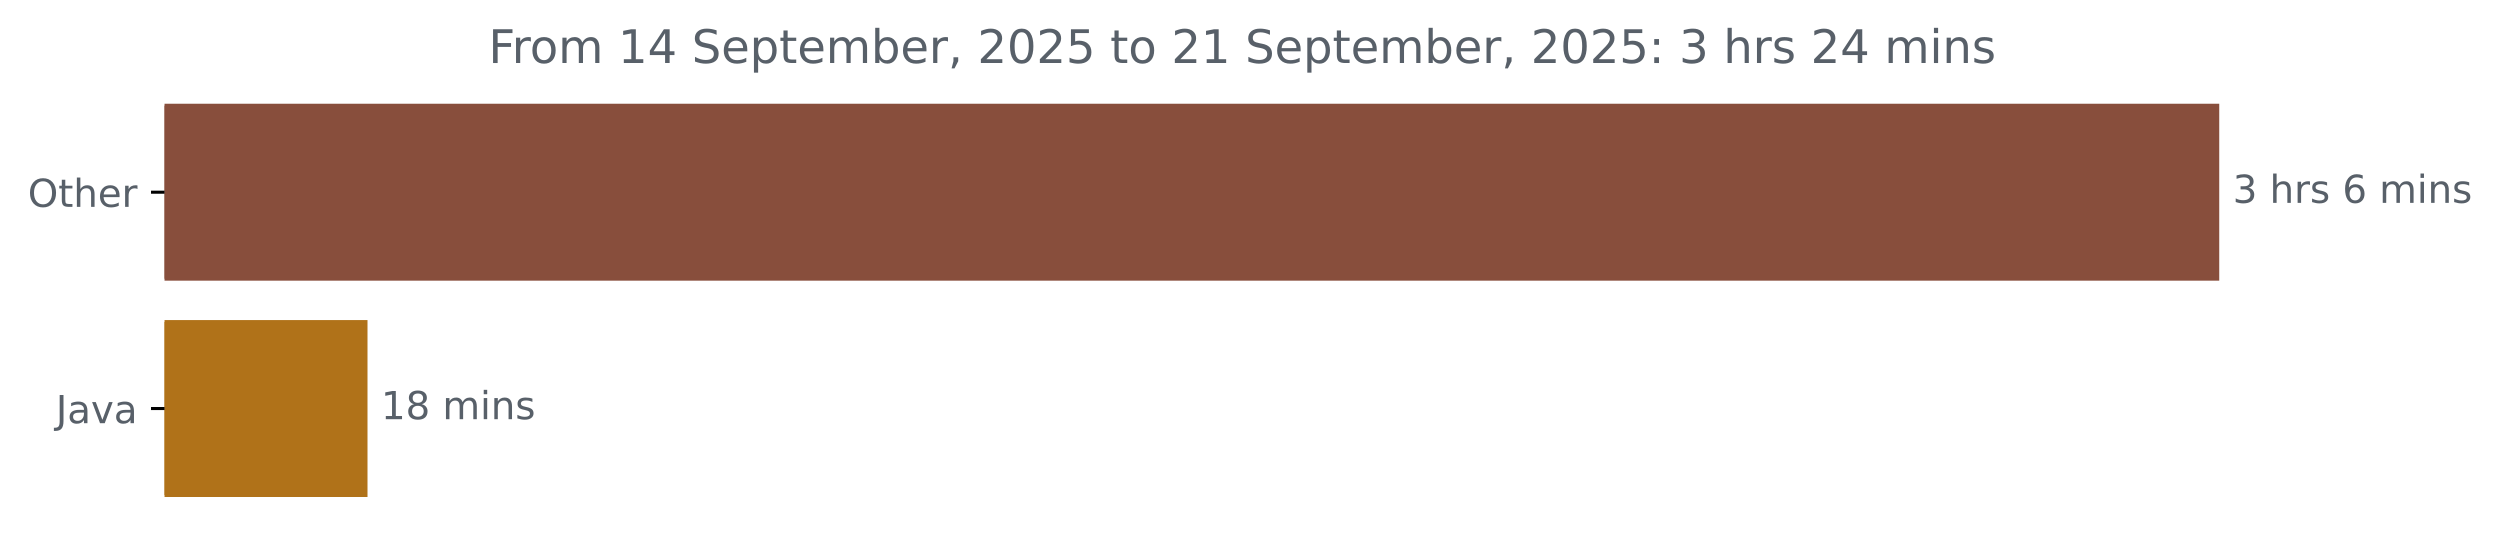
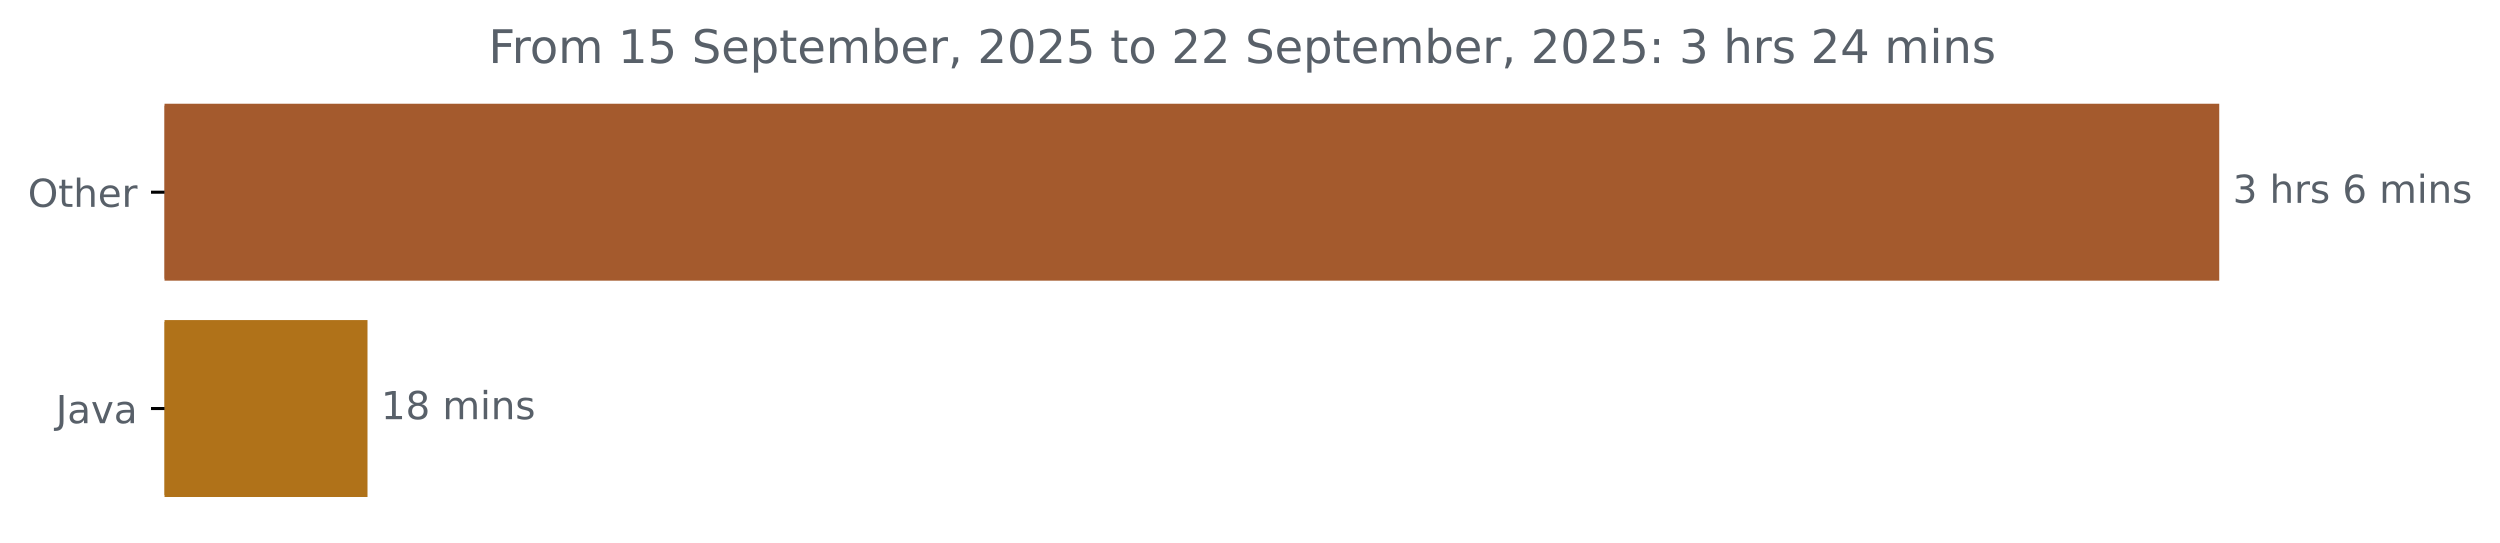
<svg xmlns="http://www.w3.org/2000/svg" xmlns:xlink="http://www.w3.org/1999/xlink" width="647.205pt" height="140.398pt" viewBox="0 0 647.205 140.398" version="1.1">
  <defs>
    <style type="text/css">*{stroke-linejoin: round; stroke-linecap: butt}</style>
  </defs>
  <g id="figure_1">
    <g id="patch_1">
      <path d="M 0 140.398  L 647.205 140.398  L 647.205 0  L 0 0  L 0 140.398  z " style="fill: none" />
    </g>
    <g id="axes_1">
      <g id="patch_2">
-         <path d="M 42.594 27.358  L 574.022 27.358  L 574.022 72.158  L 42.594 72.158  z " clip-path="url(#p72c3770a25)" style="fill: #884e3c; stroke: #884e3c; stroke-linejoin: miter" />
+         <path d="M 42.594 27.358  L 574.022 27.358  L 574.022 72.158  L 42.594 72.158  z " clip-path="url(#p4fc715003f)" style="fill: #a45a2d; stroke: #a45a2d; stroke-linejoin: miter" />
      </g>
      <g id="patch_3">
-         <path d="M 42.594 83.358  L 94.64 83.358  L 94.64 128.158  L 42.594 128.158  z " clip-path="url(#p72c3770a25)" style="fill: #b07219; stroke: #b07219; stroke-linejoin: miter" />
+         <path d="M 42.594 83.358  L 94.64 83.358  L 94.64 128.158  L 42.594 128.158  z " clip-path="url(#p4fc715003f)" style="fill: #b07219; stroke: #b07219; stroke-linejoin: miter" />
      </g>
      <g id="matplotlib.axis_1" />
      <g id="matplotlib.axis_2">
        <g id="ytick_1">
          <g id="line2d_1">
            <defs>
-               <path id="ma849053045" d="M 0 0  L -3.5 0  " style="stroke: #000000; stroke-width: 0.8" />
+               <path id="m92d5d3f10d" d="M 0 0  L -3.5 0  " style="stroke: #000000; stroke-width: 0.8" />
            </defs>
            <g>
-               <use xlink:href="#ma849053045" x="42.594" y="49.758" style="stroke: #000000; stroke-width: 0.8" />
+               <use xlink:href="#m92d5d3f10d" x="42.594" y="49.758" style="stroke: #000000; stroke-width: 0.8" />
            </g>
          </g>
          <g id="text_1">
            <g style="fill: #586069" transform="translate(7.2 53.55734) scale(0.1 -0.1)">
              <defs>
                <path id="DejaVuSans-4f" d="M 2522 4238  Q 1834 4238 1429 3725  Q 1025 3213 1025 2328  Q 1025 1447 1429 934  Q 1834 422 2522 422  Q 3209 422 3611 934  Q 4013 1447 4013 2328  Q 4013 3213 3611 3725  Q 3209 4238 2522 4238  z M 2522 4750  Q 3503 4750 4090 4092  Q 4678 3434 4678 2328  Q 4678 1225 4090 567  Q 3503 -91 2522 -91  Q 1538 -91 948 565  Q 359 1222 359 2328  Q 359 3434 948 4092  Q 1538 4750 2522 4750  z " transform="scale(0.015625)" />
                <path id="DejaVuSans-74" d="M 1172 4494  L 1172 3500  L 2356 3500  L 2356 3053  L 1172 3053  L 1172 1153  Q 1172 725 1289 603  Q 1406 481 1766 481  L 2356 481  L 2356 0  L 1766 0  Q 1100 0 847 248  Q 594 497 594 1153  L 594 3053  L 172 3053  L 172 3500  L 594 3500  L 594 4494  L 1172 4494  z " transform="scale(0.015625)" />
                <path id="DejaVuSans-68" d="M 3513 2113  L 3513 0  L 2938 0  L 2938 2094  Q 2938 2591 2744 2837  Q 2550 3084 2163 3084  Q 1697 3084 1428 2787  Q 1159 2491 1159 1978  L 1159 0  L 581 0  L 581 4863  L 1159 4863  L 1159 2956  Q 1366 3272 1645 3428  Q 1925 3584 2291 3584  Q 2894 3584 3203 3211  Q 3513 2838 3513 2113  z " transform="scale(0.015625)" />
                <path id="DejaVuSans-65" d="M 3597 1894  L 3597 1613  L 953 1613  Q 991 1019 1311 708  Q 1631 397 2203 397  Q 2534 397 2845 478  Q 3156 559 3463 722  L 3463 178  Q 3153 47 2828 -22  Q 2503 -91 2169 -91  Q 1331 -91 842 396  Q 353 884 353 1716  Q 353 2575 817 3079  Q 1281 3584 2069 3584  Q 2775 3584 3186 3129  Q 3597 2675 3597 1894  z M 3022 2063  Q 3016 2534 2758 2815  Q 2500 3097 2075 3097  Q 1594 3097 1305 2825  Q 1016 2553 972 2059  L 3022 2063  z " transform="scale(0.015625)" />
                <path id="DejaVuSans-72" d="M 2631 2963  Q 2534 3019 2420 3045  Q 2306 3072 2169 3072  Q 1681 3072 1420 2755  Q 1159 2438 1159 1844  L 1159 0  L 581 0  L 581 3500  L 1159 3500  L 1159 2956  Q 1341 3275 1631 3429  Q 1922 3584 2338 3584  Q 2397 3584 2469 3576  Q 2541 3569 2628 3553  L 2631 2963  z " transform="scale(0.015625)" />
              </defs>
              <use xlink:href="#DejaVuSans-4f" />
              <use xlink:href="#DejaVuSans-74" x="78.711" />
              <use xlink:href="#DejaVuSans-68" x="117.92" />
              <use xlink:href="#DejaVuSans-65" x="181.299" />
              <use xlink:href="#DejaVuSans-72" x="242.822" />
            </g>
          </g>
        </g>
        <g id="ytick_2">
          <g id="line2d_2">
            <g>
-               <use xlink:href="#ma849053045" x="42.594" y="105.758" style="stroke: #000000; stroke-width: 0.8" />
+               <use xlink:href="#m92d5d3f10d" x="42.594" y="105.758" style="stroke: #000000; stroke-width: 0.8" />
            </g>
          </g>
          <g id="text_2">
            <g style="fill: #586069" transform="translate(14.46875 109.5573) scale(0.1 -0.1)">
              <defs>
                <path id="DejaVuSans-4a" d="M 628 4666  L 1259 4666  L 1259 325  Q 1259 -519 939 -900  Q 619 -1281 -91 -1281  L -331 -1281  L -331 -750  L -134 -750  Q 284 -750 456 -515  Q 628 -281 628 325  L 628 4666  z " transform="scale(0.015625)" />
                <path id="DejaVuSans-61" d="M 2194 1759  Q 1497 1759 1228 1600  Q 959 1441 959 1056  Q 959 750 1161 570  Q 1363 391 1709 391  Q 2188 391 2477 730  Q 2766 1069 2766 1631  L 2766 1759  L 2194 1759  z M 3341 1997  L 3341 0  L 2766 0  L 2766 531  Q 2569 213 2275 61  Q 1981 -91 1556 -91  Q 1019 -91 701 211  Q 384 513 384 1019  Q 384 1609 779 1909  Q 1175 2209 1959 2209  L 2766 2209  L 2766 2266  Q 2766 2663 2505 2880  Q 2244 3097 1772 3097  Q 1472 3097 1187 3025  Q 903 2953 641 2809  L 641 3341  Q 956 3463 1253 3523  Q 1550 3584 1831 3584  Q 2591 3584 2966 3190  Q 3341 2797 3341 1997  z " transform="scale(0.015625)" />
                <path id="DejaVuSans-76" d="M 191 3500  L 800 3500  L 1894 563  L 2988 3500  L 3597 3500  L 2284 0  L 1503 0  L 191 3500  z " transform="scale(0.015625)" />
              </defs>
              <use xlink:href="#DejaVuSans-4a" />
              <use xlink:href="#DejaVuSans-61" x="29.492" />
              <use xlink:href="#DejaVuSans-76" x="90.771" />
              <use xlink:href="#DejaVuSans-61" x="149.951" />
            </g>
          </g>
        </g>
      </g>
      <g id="text_3">
        <g style="fill: #586069" transform="translate(578.0223 52.5175) scale(0.1 -0.1)">
          <defs>
            <path id="DejaVuSans-33" d="M 2597 2516  Q 3050 2419 3304 2112  Q 3559 1806 3559 1356  Q 3559 666 3084 287  Q 2609 -91 1734 -91  Q 1441 -91 1130 -33  Q 819 25 488 141  L 488 750  Q 750 597 1062 519  Q 1375 441 1716 441  Q 2309 441 2620 675  Q 2931 909 2931 1356  Q 2931 1769 2642 2001  Q 2353 2234 1838 2234  L 1294 2234  L 1294 2753  L 1863 2753  Q 2328 2753 2575 2939  Q 2822 3125 2822 3475  Q 2822 3834 2567 4026  Q 2313 4219 1838 4219  Q 1578 4219 1281 4162  Q 984 4106 628 3988  L 628 4550  Q 988 4650 1302 4700  Q 1616 4750 1894 4750  Q 2613 4750 3031 4423  Q 3450 4097 3450 3541  Q 3450 3153 3228 2886  Q 3006 2619 2597 2516  z " transform="scale(0.015625)" />
            <path id="DejaVuSans-20" transform="scale(0.015625)" />
            <path id="DejaVuSans-73" d="M 2834 3397  L 2834 2853  Q 2591 2978 2328 3040  Q 2066 3103 1784 3103  Q 1356 3103 1142 2972  Q 928 2841 928 2578  Q 928 2378 1081 2264  Q 1234 2150 1697 2047  L 1894 2003  Q 2506 1872 2764 1633  Q 3022 1394 3022 966  Q 3022 478 2636 193  Q 2250 -91 1575 -91  Q 1294 -91 989 -36  Q 684 19 347 128  L 347 722  Q 666 556 975 473  Q 1284 391 1588 391  Q 1994 391 2212 530  Q 2431 669 2431 922  Q 2431 1156 2273 1281  Q 2116 1406 1581 1522  L 1381 1569  Q 847 1681 609 1914  Q 372 2147 372 2553  Q 372 3047 722 3315  Q 1072 3584 1716 3584  Q 2034 3584 2315 3537  Q 2597 3491 2834 3397  z " transform="scale(0.015625)" />
            <path id="DejaVuSans-36" d="M 2113 2584  Q 1688 2584 1439 2293  Q 1191 2003 1191 1497  Q 1191 994 1439 701  Q 1688 409 2113 409  Q 2538 409 2786 701  Q 3034 994 3034 1497  Q 3034 2003 2786 2293  Q 2538 2584 2113 2584  z M 3366 4563  L 3366 3988  Q 3128 4100 2886 4159  Q 2644 4219 2406 4219  Q 1781 4219 1451 3797  Q 1122 3375 1075 2522  Q 1259 2794 1537 2939  Q 1816 3084 2150 3084  Q 2853 3084 3261 2657  Q 3669 2231 3669 1497  Q 3669 778 3244 343  Q 2819 -91 2113 -91  Q 1303 -91 875 529  Q 447 1150 447 2328  Q 447 3434 972 4092  Q 1497 4750 2381 4750  Q 2619 4750 2861 4703  Q 3103 4656 3366 4563  z " transform="scale(0.015625)" />
            <path id="DejaVuSans-6d" d="M 3328 2828  Q 3544 3216 3844 3400  Q 4144 3584 4550 3584  Q 5097 3584 5394 3201  Q 5691 2819 5691 2113  L 5691 0  L 5113 0  L 5113 2094  Q 5113 2597 4934 2840  Q 4756 3084 4391 3084  Q 3944 3084 3684 2787  Q 3425 2491 3425 1978  L 3425 0  L 2847 0  L 2847 2094  Q 2847 2600 2669 2842  Q 2491 3084 2119 3084  Q 1678 3084 1418 2786  Q 1159 2488 1159 1978  L 1159 0  L 581 0  L 581 3500  L 1159 3500  L 1159 2956  Q 1356 3278 1631 3431  Q 1906 3584 2284 3584  Q 2666 3584 2933 3390  Q 3200 3197 3328 2828  z " transform="scale(0.015625)" />
            <path id="DejaVuSans-69" d="M 603 3500  L 1178 3500  L 1178 0  L 603 0  L 603 3500  z M 603 4863  L 1178 4863  L 1178 4134  L 603 4134  L 603 4863  z " transform="scale(0.015625)" />
            <path id="DejaVuSans-6e" d="M 3513 2113  L 3513 0  L 2938 0  L 2938 2094  Q 2938 2591 2744 2837  Q 2550 3084 2163 3084  Q 1697 3084 1428 2787  Q 1159 2491 1159 1978  L 1159 0  L 581 0  L 581 3500  L 1159 3500  L 1159 2956  Q 1366 3272 1645 3428  Q 1925 3584 2291 3584  Q 2894 3584 3203 3211  Q 3513 2838 3513 2113  z " transform="scale(0.015625)" />
          </defs>
          <use xlink:href="#DejaVuSans-33" />
          <use xlink:href="#DejaVuSans-20" x="63.623" />
          <use xlink:href="#DejaVuSans-68" x="95.41" />
          <use xlink:href="#DejaVuSans-72" x="158.789" />
          <use xlink:href="#DejaVuSans-73" x="199.902" />
          <use xlink:href="#DejaVuSans-20" x="252.002" />
          <use xlink:href="#DejaVuSans-36" x="283.789" />
          <use xlink:href="#DejaVuSans-20" x="347.412" />
          <use xlink:href="#DejaVuSans-6d" x="379.199" />
          <use xlink:href="#DejaVuSans-69" x="476.611" />
          <use xlink:href="#DejaVuSans-6e" x="504.395" />
          <use xlink:href="#DejaVuSans-73" x="567.773" />
        </g>
      </g>
      <g id="text_4">
        <g style="fill: #586069" transform="translate(98.63967 108.5175) scale(0.1 -0.1)">
          <defs>
            <path id="DejaVuSans-31" d="M 794 531  L 1825 531  L 1825 4091  L 703 3866  L 703 4441  L 1819 4666  L 2450 4666  L 2450 531  L 3481 531  L 3481 0  L 794 0  L 794 531  z " transform="scale(0.015625)" />
            <path id="DejaVuSans-38" d="M 2034 2216  Q 1584 2216 1326 1975  Q 1069 1734 1069 1313  Q 1069 891 1326 650  Q 1584 409 2034 409  Q 2484 409 2743 651  Q 3003 894 3003 1313  Q 3003 1734 2745 1975  Q 2488 2216 2034 2216  z M 1403 2484  Q 997 2584 770 2862  Q 544 3141 544 3541  Q 544 4100 942 4425  Q 1341 4750 2034 4750  Q 2731 4750 3128 4425  Q 3525 4100 3525 3541  Q 3525 3141 3298 2862  Q 3072 2584 2669 2484  Q 3125 2378 3379 2068  Q 3634 1759 3634 1313  Q 3634 634 3220 271  Q 2806 -91 2034 -91  Q 1263 -91 848 271  Q 434 634 434 1313  Q 434 1759 690 2068  Q 947 2378 1403 2484  z M 1172 3481  Q 1172 3119 1398 2916  Q 1625 2713 2034 2713  Q 2441 2713 2670 2916  Q 2900 3119 2900 3481  Q 2900 3844 2670 4047  Q 2441 4250 2034 4250  Q 1625 4250 1398 4047  Q 1172 3844 1172 3481  z " transform="scale(0.015625)" />
          </defs>
          <use xlink:href="#DejaVuSans-31" />
          <use xlink:href="#DejaVuSans-38" x="63.623" />
          <use xlink:href="#DejaVuSans-20" x="127.246" />
          <use xlink:href="#DejaVuSans-6d" x="159.033" />
          <use xlink:href="#DejaVuSans-69" x="256.445" />
          <use xlink:href="#DejaVuSans-6e" x="284.229" />
          <use xlink:href="#DejaVuSans-73" x="347.607" />
        </g>
      </g>
      <g id="text_5">
        <g style="fill: #586069" transform="translate(126.4681 16.31812) scale(0.12 -0.12)">
          <defs>
            <path id="DejaVuSans-46" d="M 628 4666  L 3309 4666  L 3309 4134  L 1259 4134  L 1259 2759  L 3109 2759  L 3109 2228  L 1259 2228  L 1259 0  L 628 0  L 628 4666  z " transform="scale(0.015625)" />
            <path id="DejaVuSans-6f" d="M 1959 3097  Q 1497 3097 1228 2736  Q 959 2375 959 1747  Q 959 1119 1226 758  Q 1494 397 1959 397  Q 2419 397 2687 759  Q 2956 1122 2956 1747  Q 2956 2369 2687 2733  Q 2419 3097 1959 3097  z M 1959 3584  Q 2709 3584 3137 3096  Q 3566 2609 3566 1747  Q 3566 888 3137 398  Q 2709 -91 1959 -91  Q 1206 -91 779 398  Q 353 888 353 1747  Q 353 2609 779 3096  Q 1206 3584 1959 3584  z " transform="scale(0.015625)" />
-             <path id="DejaVuSans-34" d="M 2419 4116  L 825 1625  L 2419 1625  L 2419 4116  z M 2253 4666  L 3047 4666  L 3047 1625  L 3713 1625  L 3713 1100  L 3047 1100  L 3047 0  L 2419 0  L 2419 1100  L 313 1100  L 313 1709  L 2253 4666  z " transform="scale(0.015625)" />
+             <path id="DejaVuSans-35" d="M 691 4666  L 3169 4666  L 3169 4134  L 1269 4134  L 1269 2991  Q 1406 3038 1543 3061  Q 1681 3084 1819 3084  Q 2600 3084 3056 2656  Q 3513 2228 3513 1497  Q 3513 744 3044 326  Q 2575 -91 1722 -91  Q 1428 -91 1123 -41  Q 819 9 494 109  L 494 744  Q 775 591 1075 516  Q 1375 441 1709 441  Q 2250 441 2565 725  Q 2881 1009 2881 1497  Q 2881 1984 2565 2268  Q 2250 2553 1709 2553  Q 1456 2553 1204 2497  Q 953 2441 691 2322  L 691 4666  z " transform="scale(0.015625)" />
            <path id="DejaVuSans-53" d="M 3425 4513  L 3425 3897  Q 3066 4069 2747 4153  Q 2428 4238 2131 4238  Q 1616 4238 1336 4038  Q 1056 3838 1056 3469  Q 1056 3159 1242 3001  Q 1428 2844 1947 2747  L 2328 2669  Q 3034 2534 3370 2195  Q 3706 1856 3706 1288  Q 3706 609 3251 259  Q 2797 -91 1919 -91  Q 1588 -91 1214 -16  Q 841 59 441 206  L 441 856  Q 825 641 1194 531  Q 1563 422 1919 422  Q 2459 422 2753 634  Q 3047 847 3047 1241  Q 3047 1584 2836 1778  Q 2625 1972 2144 2069  L 1759 2144  Q 1053 2284 737 2584  Q 422 2884 422 3419  Q 422 4038 858 4394  Q 1294 4750 2059 4750  Q 2388 4750 2728 4690  Q 3069 4631 3425 4513  z " transform="scale(0.015625)" />
            <path id="DejaVuSans-70" d="M 1159 525  L 1159 -1331  L 581 -1331  L 581 3500  L 1159 3500  L 1159 2969  Q 1341 3281 1617 3432  Q 1894 3584 2278 3584  Q 2916 3584 3314 3078  Q 3713 2572 3713 1747  Q 3713 922 3314 415  Q 2916 -91 2278 -91  Q 1894 -91 1617 61  Q 1341 213 1159 525  z M 3116 1747  Q 3116 2381 2855 2742  Q 2594 3103 2138 3103  Q 1681 3103 1420 2742  Q 1159 2381 1159 1747  Q 1159 1113 1420 752  Q 1681 391 2138 391  Q 2594 391 2855 752  Q 3116 1113 3116 1747  z " transform="scale(0.015625)" />
            <path id="DejaVuSans-62" d="M 3116 1747  Q 3116 2381 2855 2742  Q 2594 3103 2138 3103  Q 1681 3103 1420 2742  Q 1159 2381 1159 1747  Q 1159 1113 1420 752  Q 1681 391 2138 391  Q 2594 391 2855 752  Q 3116 1113 3116 1747  z M 1159 2969  Q 1341 3281 1617 3432  Q 1894 3584 2278 3584  Q 2916 3584 3314 3078  Q 3713 2572 3713 1747  Q 3713 922 3314 415  Q 2916 -91 2278 -91  Q 1894 -91 1617 61  Q 1341 213 1159 525  L 1159 0  L 581 0  L 581 4863  L 1159 4863  L 1159 2969  z " transform="scale(0.015625)" />
            <path id="DejaVuSans-2c" d="M 750 794  L 1409 794  L 1409 256  L 897 -744  L 494 -744  L 750 256  L 750 794  z " transform="scale(0.015625)" />
            <path id="DejaVuSans-32" d="M 1228 531  L 3431 531  L 3431 0  L 469 0  L 469 531  Q 828 903 1448 1529  Q 2069 2156 2228 2338  Q 2531 2678 2651 2914  Q 2772 3150 2772 3378  Q 2772 3750 2511 3984  Q 2250 4219 1831 4219  Q 1534 4219 1204 4116  Q 875 4013 500 3803  L 500 4441  Q 881 4594 1212 4672  Q 1544 4750 1819 4750  Q 2544 4750 2975 4387  Q 3406 4025 3406 3419  Q 3406 3131 3298 2873  Q 3191 2616 2906 2266  Q 2828 2175 2409 1742  Q 1991 1309 1228 531  z " transform="scale(0.015625)" />
            <path id="DejaVuSans-30" d="M 2034 4250  Q 1547 4250 1301 3770  Q 1056 3291 1056 2328  Q 1056 1369 1301 889  Q 1547 409 2034 409  Q 2525 409 2770 889  Q 3016 1369 3016 2328  Q 3016 3291 2770 3770  Q 2525 4250 2034 4250  z M 2034 4750  Q 2819 4750 3233 4129  Q 3647 3509 3647 2328  Q 3647 1150 3233 529  Q 2819 -91 2034 -91  Q 1250 -91 836 529  Q 422 1150 422 2328  Q 422 3509 836 4129  Q 1250 4750 2034 4750  z " transform="scale(0.015625)" />
-             <path id="DejaVuSans-35" d="M 691 4666  L 3169 4666  L 3169 4134  L 1269 4134  L 1269 2991  Q 1406 3038 1543 3061  Q 1681 3084 1819 3084  Q 2600 3084 3056 2656  Q 3513 2228 3513 1497  Q 3513 744 3044 326  Q 2575 -91 1722 -91  Q 1428 -91 1123 -41  Q 819 9 494 109  L 494 744  Q 775 591 1075 516  Q 1375 441 1709 441  Q 2250 441 2565 725  Q 2881 1009 2881 1497  Q 2881 1984 2565 2268  Q 2250 2553 1709 2553  Q 1456 2553 1204 2497  Q 953 2441 691 2322  L 691 4666  z " transform="scale(0.015625)" />
            <path id="DejaVuSans-3a" d="M 750 794  L 1409 794  L 1409 0  L 750 0  L 750 794  z M 750 3309  L 1409 3309  L 1409 2516  L 750 2516  L 750 3309  z " transform="scale(0.015625)" />
+             <path id="DejaVuSans-34" d="M 2419 4116  L 825 1625  L 2419 1625  L 2419 4116  z M 2253 4666  L 3047 4666  L 3047 1625  L 3713 1625  L 3713 1100  L 3047 1100  L 3047 0  L 2419 0  L 2419 1100  L 313 1100  L 313 1709  L 2253 4666  z " transform="scale(0.015625)" />
          </defs>
          <use xlink:href="#DejaVuSans-46" />
          <use xlink:href="#DejaVuSans-72" x="50.27" />
          <use xlink:href="#DejaVuSans-6f" x="89.133" />
          <use xlink:href="#DejaVuSans-6d" x="150.314" />
          <use xlink:href="#DejaVuSans-20" x="247.727" />
          <use xlink:href="#DejaVuSans-31" x="279.514" />
-           <use xlink:href="#DejaVuSans-34" x="343.137" />
+           <use xlink:href="#DejaVuSans-35" x="343.137" />
          <use xlink:href="#DejaVuSans-20" x="406.76" />
          <use xlink:href="#DejaVuSans-53" x="438.547" />
          <use xlink:href="#DejaVuSans-65" x="502.023" />
          <use xlink:href="#DejaVuSans-70" x="563.547" />
          <use xlink:href="#DejaVuSans-74" x="627.023" />
          <use xlink:href="#DejaVuSans-65" x="666.232" />
          <use xlink:href="#DejaVuSans-6d" x="727.756" />
          <use xlink:href="#DejaVuSans-62" x="825.168" />
          <use xlink:href="#DejaVuSans-65" x="888.645" />
          <use xlink:href="#DejaVuSans-72" x="950.168" />
          <use xlink:href="#DejaVuSans-2c" x="991.281" />
          <use xlink:href="#DejaVuSans-20" x="1023.068" />
          <use xlink:href="#DejaVuSans-32" x="1054.855" />
          <use xlink:href="#DejaVuSans-30" x="1118.479" />
          <use xlink:href="#DejaVuSans-32" x="1182.102" />
          <use xlink:href="#DejaVuSans-35" x="1245.725" />
          <use xlink:href="#DejaVuSans-20" x="1309.348" />
          <use xlink:href="#DejaVuSans-74" x="1341.135" />
          <use xlink:href="#DejaVuSans-6f" x="1380.344" />
          <use xlink:href="#DejaVuSans-20" x="1441.525" />
          <use xlink:href="#DejaVuSans-32" x="1473.312" />
-           <use xlink:href="#DejaVuSans-31" x="1536.936" />
+           <use xlink:href="#DejaVuSans-32" x="1536.936" />
          <use xlink:href="#DejaVuSans-20" x="1600.559" />
          <use xlink:href="#DejaVuSans-53" x="1632.346" />
          <use xlink:href="#DejaVuSans-65" x="1695.822" />
          <use xlink:href="#DejaVuSans-70" x="1757.346" />
          <use xlink:href="#DejaVuSans-74" x="1820.822" />
          <use xlink:href="#DejaVuSans-65" x="1860.031" />
          <use xlink:href="#DejaVuSans-6d" x="1921.555" />
          <use xlink:href="#DejaVuSans-62" x="2018.967" />
          <use xlink:href="#DejaVuSans-65" x="2082.443" />
          <use xlink:href="#DejaVuSans-72" x="2143.967" />
          <use xlink:href="#DejaVuSans-2c" x="2185.08" />
          <use xlink:href="#DejaVuSans-20" x="2216.867" />
          <use xlink:href="#DejaVuSans-32" x="2248.654" />
          <use xlink:href="#DejaVuSans-30" x="2312.277" />
          <use xlink:href="#DejaVuSans-32" x="2375.9" />
          <use xlink:href="#DejaVuSans-35" x="2439.523" />
          <use xlink:href="#DejaVuSans-3a" x="2503.146" />
          <use xlink:href="#DejaVuSans-20" x="2536.838" />
          <use xlink:href="#DejaVuSans-33" x="2568.625" />
          <use xlink:href="#DejaVuSans-20" x="2632.248" />
          <use xlink:href="#DejaVuSans-68" x="2664.035" />
          <use xlink:href="#DejaVuSans-72" x="2727.414" />
          <use xlink:href="#DejaVuSans-73" x="2768.527" />
          <use xlink:href="#DejaVuSans-20" x="2820.627" />
          <use xlink:href="#DejaVuSans-32" x="2852.414" />
          <use xlink:href="#DejaVuSans-34" x="2916.037" />
          <use xlink:href="#DejaVuSans-20" x="2979.66" />
          <use xlink:href="#DejaVuSans-6d" x="3011.447" />
          <use xlink:href="#DejaVuSans-69" x="3108.859" />
          <use xlink:href="#DejaVuSans-6e" x="3136.643" />
          <use xlink:href="#DejaVuSans-73" x="3200.021" />
        </g>
      </g>
    </g>
  </g>
  <defs>
-     <clipPath id="p72c3770a25">
+     <clipPath id="p4fc715003f">
      <rect x="42.594" y="22.318" width="558" height="110.88" />
    </clipPath>
  </defs>
</svg>
